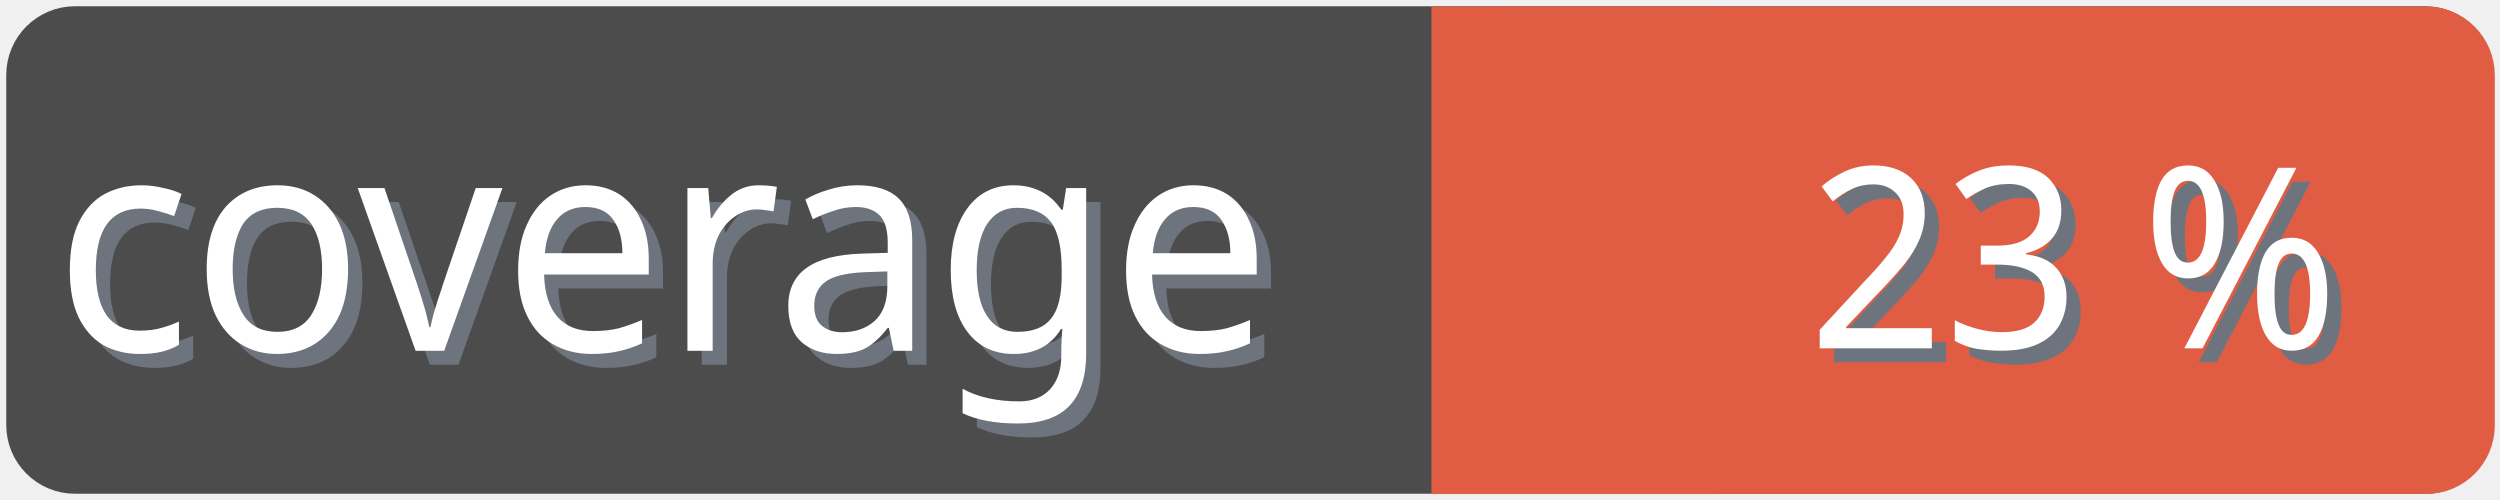
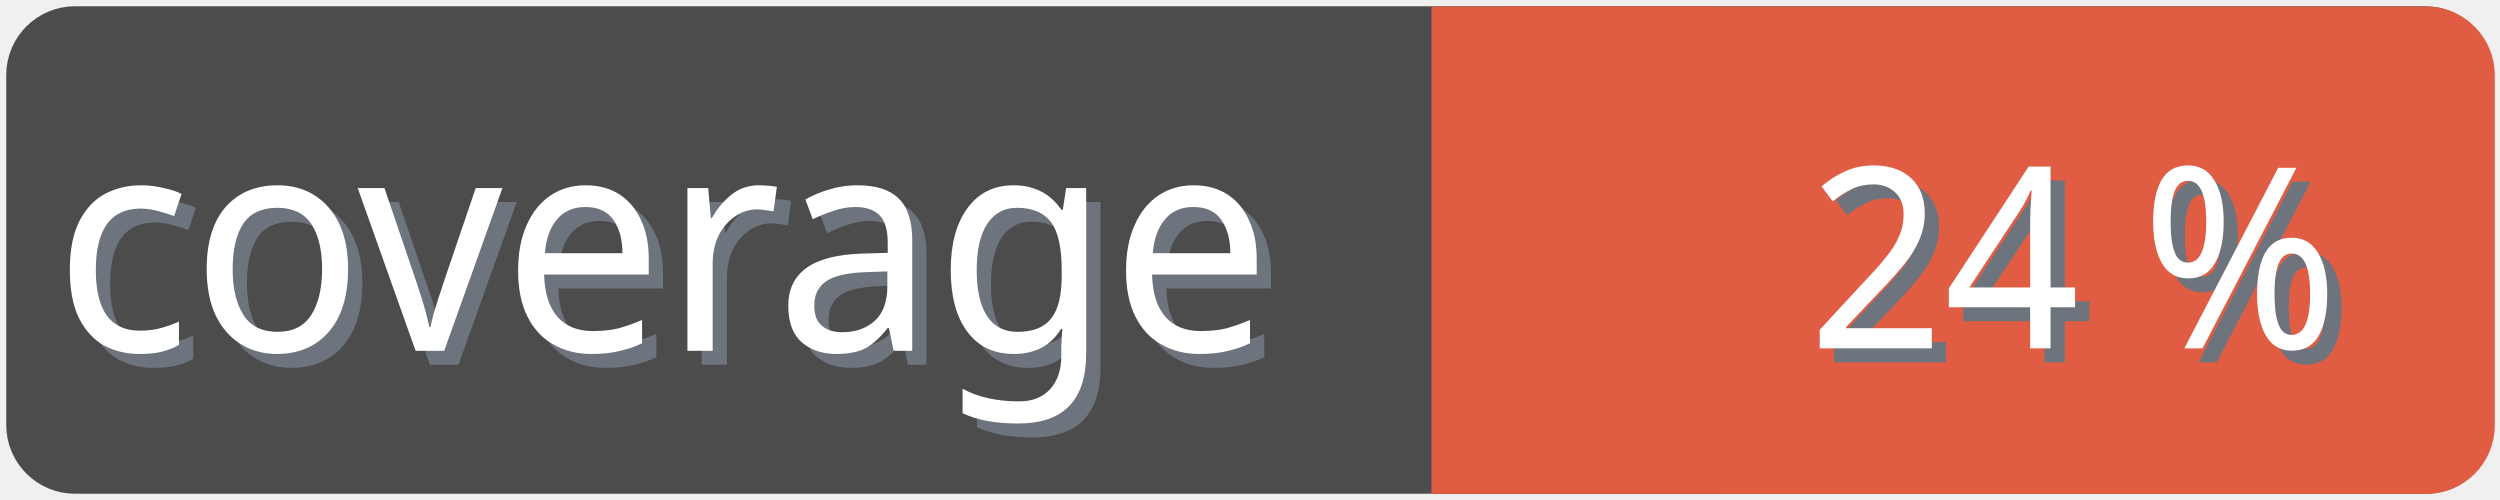
<svg xmlns="http://www.w3.org/2000/svg" width="100" height="20">
  <g>
    <rect fill="none" id="canvas_background" height="22" width="102" y="-1" x="-1" />
  </g>
  <g>
    <rect rx="2" id="svg_1" height="18" width="98" y="1" x="1" stroke-width="1.5" stroke="#4c4c4c" fill="#4c4c4c" />
    <text transform="matrix(0.95, 0, 0, 1.01133, 0.0809801, -0.0237383)" font-weight="normal" xml:space="preserve" text-anchor="start" font-family="'Trebuchet MS', Gadget, sans-serif" font-size="12" id="svg_8" y="14.45" x="2.8" stroke-width="0" stroke="#4c4c4c" fill="#6e747d">coverage</text>
    <text transform="matrix(0.95, 0, 0, 1.01133, 0.0809801, -0.0237383)" font-weight="normal" xml:space="preserve" text-anchor="start" font-family="'Trebuchet MS', Gadget, sans-serif" font-size="12" id="svg_3" y="13.9" x="2.2" stroke-width="0" stroke="#4c4c4c" fill="#ffffff">coverage</text>
    <rect rx="2" id="svg_5" height="18" width="40.905" y="1.011" x="58.137" stroke-width="1.5" stroke="#e05d44" fill="#e05d44" />
    <rect id="svg_7" height="18" width="10" y="1.011" x="58.008" stroke-width="1.5" stroke="#e05d44" fill="#e05d44" />
-     <text transform="matrix(0.95, 0, 0, 1.01133, 0.0809801, -0.0237383)" font-weight="normal" xml:space="preserve" text-anchor="end" font-family="'Trebuchet MS', Gadget, sans-serif" font-size="10" id="svg_10" y="14.35" x="99" stroke-width="0" stroke="#4c4c4c" fill="#6e747d">23 %</text>
-     <text transform="matrix(0.95, 0, 0, 1.01133, 0.0809801, -0.0237383)" font-weight="normal" xml:space="preserve" text-anchor="end" font-family="'Trebuchet MS', Gadget, sans-serif" font-size="10" id="svg_9" y="13.8" x="98.4" stroke-width="0" stroke="#4c4c4c" fill="#ffffff">23 %</text>
+     <text transform="matrix(0.95, 0, 0, 1.01133, 0.0809801, -0.0237383)" font-weight="normal" xml:space="preserve" text-anchor="end" font-family="'Trebuchet MS', Gadget, sans-serif" font-size="10" id="svg_10" y="14.35" x="99" stroke-width="0" stroke="#4c4c4c" fill="#6e747d">24 %</text>
+     <text transform="matrix(0.95, 0, 0, 1.01133, 0.0809801, -0.0237383)" font-weight="normal" xml:space="preserve" text-anchor="end" font-family="'Trebuchet MS', Gadget, sans-serif" font-size="10" id="svg_9" y="13.8" x="98.4" stroke-width="0" stroke="#4c4c4c" fill="#ffffff">24 %</text>
  </g>
</svg>
